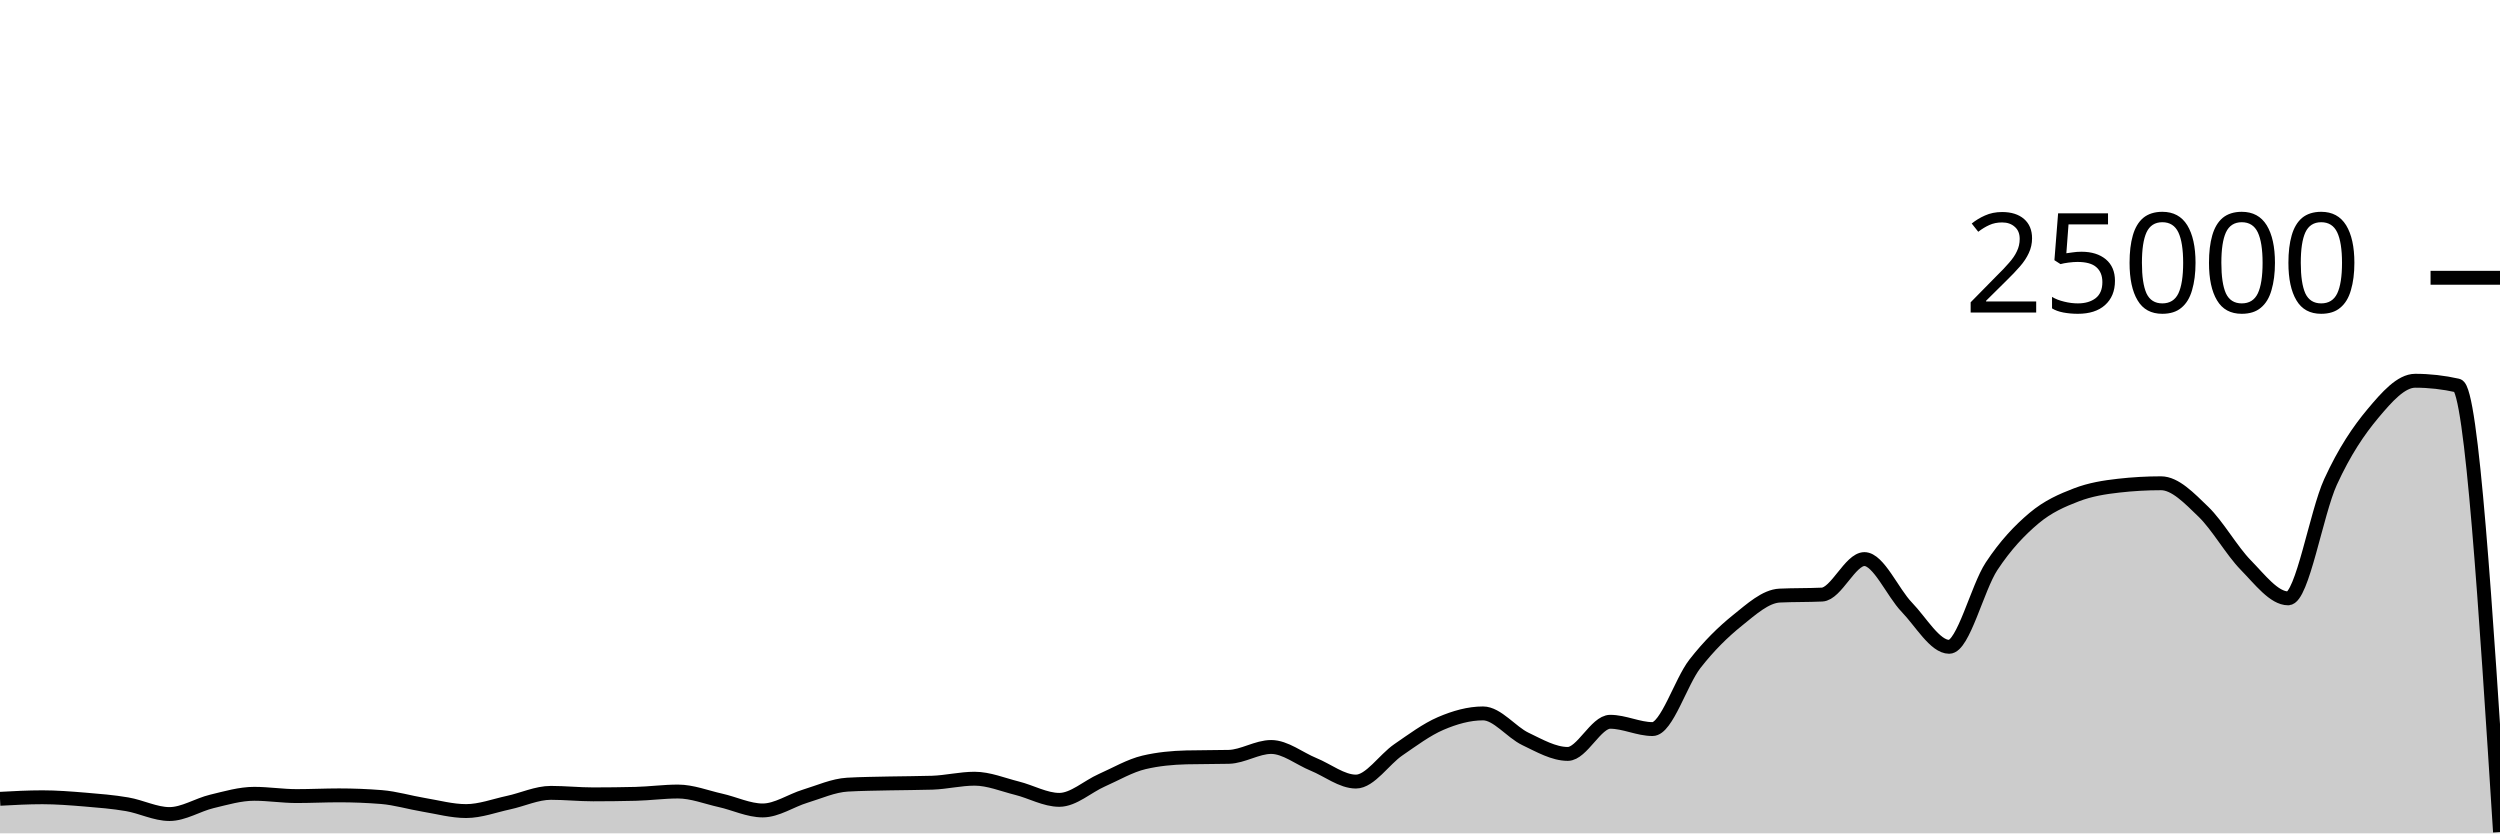
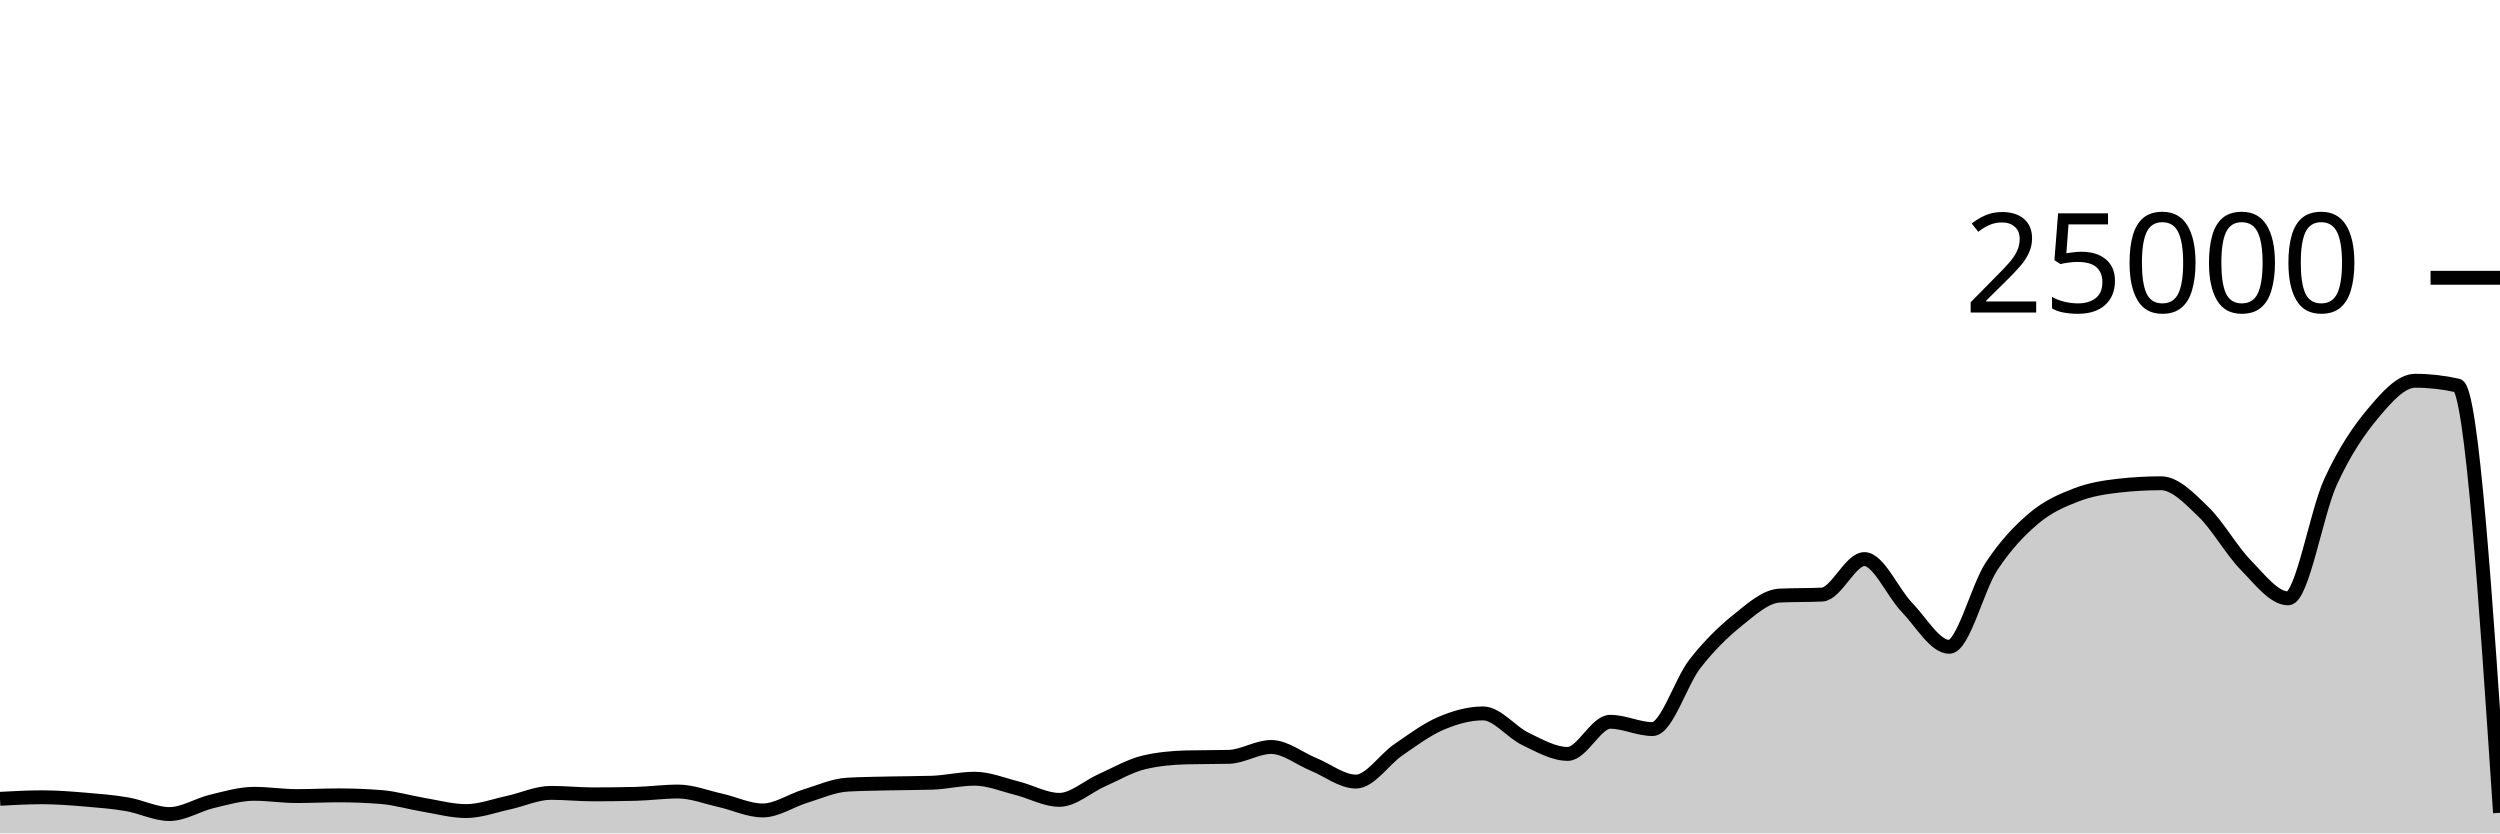
<svg xmlns="http://www.w3.org/2000/svg" viewBox="0 0 180 60">
  <g transform="translate(0,20)">
-     <path class="area" fill="rgba(0, 0, 0, 0.2)" d="M0,37.514C1.017,37.458,2.034,37.403,3.051,37.403C4.068,37.403,5.085,37.484,6.102,37.568C7.119,37.652,8.136,37.733,9.153,37.907C10.169,38.081,11.186,38.611,12.203,38.611C13.22,38.611,14.237,37.944,15.254,37.701C16.271,37.458,17.288,37.154,18.305,37.154C19.322,37.154,20.339,37.318,21.356,37.318C22.373,37.318,23.39,37.266,24.407,37.266C25.424,37.266,26.441,37.306,27.458,37.387C28.475,37.468,29.492,37.779,30.508,37.947C31.525,38.115,32.542,38.397,33.559,38.397C34.576,38.397,35.593,38.009,36.61,37.79C37.627,37.572,38.644,37.086,39.661,37.086C40.678,37.086,41.695,37.194,42.712,37.194C43.729,37.194,44.746,37.181,45.763,37.157C46.78,37.132,47.797,36.99,48.814,36.99C49.831,36.99,50.847,37.397,51.864,37.624C52.881,37.851,53.898,38.352,54.915,38.352C55.932,38.352,56.949,37.638,57.966,37.328C58.983,37.018,60,36.553,61.017,36.494C62.034,36.436,63.051,36.43,64.068,36.406C65.085,36.383,66.102,36.389,67.119,36.355C68.136,36.321,69.153,36.067,70.169,36.067C71.186,36.067,72.203,36.495,73.22,36.749C74.237,37.003,75.254,37.59,76.271,37.59C77.288,37.59,78.305,36.633,79.322,36.182C80.339,35.732,81.356,35.129,82.373,34.89C83.39,34.651,84.407,34.557,85.424,34.531C86.441,34.506,87.458,34.518,88.475,34.493C89.492,34.467,90.508,33.782,91.525,33.782C92.542,33.782,93.559,34.62,94.576,35.035C95.593,35.45,96.61,36.274,97.627,36.274C98.644,36.274,99.661,34.684,100.678,33.987C101.695,33.29,102.712,32.528,103.729,32.091C104.746,31.654,105.763,31.365,106.78,31.365C107.797,31.365,108.814,32.717,109.831,33.203C110.847,33.689,111.864,34.282,112.881,34.282C113.898,34.282,114.915,31.968,115.932,31.968C116.949,31.968,117.966,32.493,118.983,32.493C120,32.493,121.017,29.096,122.034,27.794C123.051,26.491,124.068,25.497,125.085,24.678C126.102,23.86,127.119,22.93,128.136,22.882C129.153,22.834,130.169,22.858,131.186,22.81C132.203,22.762,133.22,20.254,134.237,20.254C135.254,20.254,136.271,22.664,137.288,23.717C138.305,24.77,139.322,26.571,140.339,26.571C141.356,26.571,142.373,22.319,143.39,20.776C144.407,19.233,145.424,18.173,146.441,17.315C147.458,16.458,148.475,16.023,149.492,15.632C150.508,15.241,151.525,15.083,152.542,14.968C153.559,14.853,154.576,14.795,155.593,14.795C156.61,14.795,157.627,15.863,158.644,16.845C159.661,17.826,160.678,19.644,161.695,20.683C162.712,21.723,163.729,23.082,164.746,23.082C165.763,23.082,166.78,16.918,167.797,14.701C168.814,12.483,169.831,10.992,170.847,9.778C171.864,8.563,172.881,7.414,173.898,7.414C174.915,7.414,175.932,7.529,176.949,7.758C177.966,7.988,178.983,23.947,180,39.907L180,40C178.983,40,177.966,40,176.949,40C175.932,40,174.915,40,173.898,40C172.881,40,171.864,40,170.847,40C169.831,40,168.814,40,167.797,40C166.78,40,165.763,40,164.746,40C163.729,40,162.712,40,161.695,40C160.678,40,159.661,40,158.644,40C157.627,40,156.61,40,155.593,40C154.576,40,153.559,40,152.542,40C151.525,40,150.508,40,149.492,40C148.475,40,147.458,40,146.441,40C145.424,40,144.407,40,143.39,40C142.373,40,141.356,40,140.339,40C139.322,40,138.305,40,137.288,40C136.271,40,135.254,40,134.237,40C133.22,40,132.203,40,131.186,40C130.169,40,129.153,40,128.136,40C127.119,40,126.102,40,125.085,40C124.068,40,123.051,40,122.034,40C121.017,40,120,40,118.983,40C117.966,40,116.949,40,115.932,40C114.915,40,113.898,40,112.881,40C111.864,40,110.847,40,109.831,40C108.814,40,107.797,40,106.78,40C105.763,40,104.746,40,103.729,40C102.712,40,101.695,40,100.678,40C99.661,40,98.644,40,97.627,40C96.61,40,95.593,40,94.576,40C93.559,40,92.542,40,91.525,40C90.508,40,89.492,40,88.475,40C87.458,40,86.441,40,85.424,40C84.407,40,83.39,40,82.373,40C81.356,40,80.339,40,79.322,40C78.305,40,77.288,40,76.271,40C75.254,40,74.237,40,73.22,40C72.203,40,71.186,40,70.169,40C69.153,40,68.136,40,67.119,40C66.102,40,65.085,40,64.068,40C63.051,40,62.034,40,61.017,40C60,40,58.983,40,57.966,40C56.949,40,55.932,40,54.915,40C53.898,40,52.881,40,51.864,40C50.847,40,49.831,40,48.814,40C47.797,40,46.78,40,45.763,40C44.746,40,43.729,40,42.712,40C41.695,40,40.678,40,39.661,40C38.644,40,37.627,40,36.61,40C35.593,40,34.576,40,33.559,40C32.542,40,31.525,40,30.508,40C29.492,40,28.475,40,27.458,40C26.441,40,25.424,40,24.407,40C23.39,40,22.373,40,21.356,40C20.339,40,19.322,40,18.305,40C17.288,40,16.271,40,15.254,40C14.237,40,13.22,40,12.203,40C11.186,40,10.169,40,9.153,40C8.136,40,7.119,40,6.102,40C5.085,40,4.068,40,3.051,40C2.034,40,1.017,40,0,40Z" />
-     <path class="line" stroke="black" fill="none" d="M0,37.514C1.017,37.458,2.034,37.403,3.051,37.403C4.068,37.403,5.085,37.484,6.102,37.568C7.119,37.652,8.136,37.733,9.153,37.907C10.169,38.081,11.186,38.611,12.203,38.611C13.22,38.611,14.237,37.944,15.254,37.701C16.271,37.458,17.288,37.154,18.305,37.154C19.322,37.154,20.339,37.318,21.356,37.318C22.373,37.318,23.39,37.266,24.407,37.266C25.424,37.266,26.441,37.306,27.458,37.387C28.475,37.468,29.492,37.779,30.508,37.947C31.525,38.115,32.542,38.397,33.559,38.397C34.576,38.397,35.593,38.009,36.61,37.79C37.627,37.572,38.644,37.086,39.661,37.086C40.678,37.086,41.695,37.194,42.712,37.194C43.729,37.194,44.746,37.181,45.763,37.157C46.78,37.132,47.797,36.99,48.814,36.99C49.831,36.99,50.847,37.397,51.864,37.624C52.881,37.851,53.898,38.352,54.915,38.352C55.932,38.352,56.949,37.638,57.966,37.328C58.983,37.018,60,36.553,61.017,36.494C62.034,36.436,63.051,36.43,64.068,36.406C65.085,36.383,66.102,36.389,67.119,36.355C68.136,36.321,69.153,36.067,70.169,36.067C71.186,36.067,72.203,36.495,73.22,36.749C74.237,37.003,75.254,37.59,76.271,37.59C77.288,37.59,78.305,36.633,79.322,36.182C80.339,35.732,81.356,35.129,82.373,34.89C83.39,34.651,84.407,34.557,85.424,34.531C86.441,34.506,87.458,34.518,88.475,34.493C89.492,34.467,90.508,33.782,91.525,33.782C92.542,33.782,93.559,34.62,94.576,35.035C95.593,35.45,96.61,36.274,97.627,36.274C98.644,36.274,99.661,34.684,100.678,33.987C101.695,33.29,102.712,32.528,103.729,32.091C104.746,31.654,105.763,31.365,106.78,31.365C107.797,31.365,108.814,32.717,109.831,33.203C110.847,33.689,111.864,34.282,112.881,34.282C113.898,34.282,114.915,31.968,115.932,31.968C116.949,31.968,117.966,32.493,118.983,32.493C120,32.493,121.017,29.096,122.034,27.794C123.051,26.491,124.068,25.497,125.085,24.678C126.102,23.86,127.119,22.93,128.136,22.882C129.153,22.834,130.169,22.858,131.186,22.81C132.203,22.762,133.22,20.254,134.237,20.254C135.254,20.254,136.271,22.664,137.288,23.717C138.305,24.77,139.322,26.571,140.339,26.571C141.356,26.571,142.373,22.319,143.39,20.776C144.407,19.233,145.424,18.173,146.441,17.315C147.458,16.458,148.475,16.023,149.492,15.632C150.508,15.241,151.525,15.083,152.542,14.968C153.559,14.853,154.576,14.795,155.593,14.795C156.61,14.795,157.627,15.863,158.644,16.845C159.661,17.826,160.678,19.644,161.695,20.683C162.712,21.723,163.729,23.082,164.746,23.082C165.763,23.082,166.78,16.918,167.797,14.701C168.814,12.483,169.831,10.992,170.847,9.778C171.864,8.563,172.881,7.414,173.898,7.414C174.915,7.414,175.932,7.529,176.949,7.758C177.966,7.988,178.983,23.947,180,39.907" />
+     <path class="area" fill="rgba(0, 0, 0, 0.2)" d="M0,37.514C1.017,37.458,2.034,37.403,3.051,37.403C4.068,37.403,5.085,37.484,6.102,37.568C7.119,37.652,8.136,37.733,9.153,37.907C10.169,38.081,11.186,38.611,12.203,38.611C13.22,38.611,14.237,37.944,15.254,37.701C16.271,37.458,17.288,37.154,18.305,37.154C19.322,37.154,20.339,37.318,21.356,37.318C22.373,37.318,23.39,37.266,24.407,37.266C25.424,37.266,26.441,37.306,27.458,37.387C28.475,37.468,29.492,37.779,30.508,37.947C31.525,38.115,32.542,38.397,33.559,38.397C34.576,38.397,35.593,38.009,36.61,37.79C37.627,37.572,38.644,37.086,39.661,37.086C40.678,37.086,41.695,37.194,42.712,37.194C43.729,37.194,44.746,37.181,45.763,37.157C46.78,37.132,47.797,36.99,48.814,36.99C49.831,36.99,50.847,37.397,51.864,37.624C52.881,37.851,53.898,38.352,54.915,38.352C55.932,38.352,56.949,37.638,57.966,37.328C58.983,37.018,60,36.553,61.017,36.494C62.034,36.436,63.051,36.43,64.068,36.406C65.085,36.383,66.102,36.389,67.119,36.355C68.136,36.321,69.153,36.067,70.169,36.067C71.186,36.067,72.203,36.495,73.22,36.749C74.237,37.003,75.254,37.59,76.271,37.59C77.288,37.59,78.305,36.633,79.322,36.182C80.339,35.732,81.356,35.129,82.373,34.89C83.39,34.651,84.407,34.557,85.424,34.531C86.441,34.506,87.458,34.518,88.475,34.493C89.492,34.467,90.508,33.782,91.525,33.782C92.542,33.782,93.559,34.62,94.576,35.035C95.593,35.45,96.61,36.274,97.627,36.274C98.644,36.274,99.661,34.684,100.678,33.987C101.695,33.29,102.712,32.528,103.729,32.091C104.746,31.654,105.763,31.365,106.78,31.365C107.797,31.365,108.814,32.717,109.831,33.203C110.847,33.689,111.864,34.282,112.881,34.282C113.898,34.282,114.915,31.968,115.932,31.968C116.949,31.968,117.966,32.493,118.983,32.493C120,32.493,121.017,29.096,122.034,27.794C123.051,26.491,124.068,25.497,125.085,24.678C126.102,23.86,127.119,22.93,128.136,22.882C129.153,22.834,130.169,22.858,131.186,22.81C132.203,22.762,133.22,20.254,134.237,20.254C135.254,20.254,136.271,22.664,137.288,23.717C138.305,24.77,139.322,26.571,140.339,26.571C141.356,26.571,142.373,22.319,143.39,20.776C144.407,19.233,145.424,18.173,146.441,17.315C147.458,16.458,148.475,16.023,149.492,15.632C150.508,15.241,151.525,15.083,152.542,14.968C153.559,14.853,154.576,14.795,155.593,14.795C156.61,14.795,157.627,15.863,158.644,16.845C159.661,17.826,160.678,19.644,161.695,20.683C162.712,21.723,163.729,23.082,164.746,23.082C165.763,23.082,166.78,16.918,167.797,14.701C168.814,12.483,169.831,10.992,170.847,9.778C171.864,8.563,172.881,7.414,173.898,7.414C174.915,7.414,175.932,7.529,176.949,7.758C177.966,7.988,178.983,23.254,180,38.52L180,40C178.983,40,177.966,40,176.949,40C175.932,40,174.915,40,173.898,40C172.881,40,171.864,40,170.847,40C169.831,40,168.814,40,167.797,40C166.78,40,165.763,40,164.746,40C163.729,40,162.712,40,161.695,40C160.678,40,159.661,40,158.644,40C157.627,40,156.61,40,155.593,40C154.576,40,153.559,40,152.542,40C151.525,40,150.508,40,149.492,40C148.475,40,147.458,40,146.441,40C145.424,40,144.407,40,143.39,40C142.373,40,141.356,40,140.339,40C139.322,40,138.305,40,137.288,40C136.271,40,135.254,40,134.237,40C133.22,40,132.203,40,131.186,40C130.169,40,129.153,40,128.136,40C127.119,40,126.102,40,125.085,40C124.068,40,123.051,40,122.034,40C121.017,40,120,40,118.983,40C117.966,40,116.949,40,115.932,40C114.915,40,113.898,40,112.881,40C111.864,40,110.847,40,109.831,40C108.814,40,107.797,40,106.78,40C105.763,40,104.746,40,103.729,40C102.712,40,101.695,40,100.678,40C99.661,40,98.644,40,97.627,40C96.61,40,95.593,40,94.576,40C93.559,40,92.542,40,91.525,40C90.508,40,89.492,40,88.475,40C87.458,40,86.441,40,85.424,40C84.407,40,83.39,40,82.373,40C81.356,40,80.339,40,79.322,40C78.305,40,77.288,40,76.271,40C75.254,40,74.237,40,73.22,40C72.203,40,71.186,40,70.169,40C69.153,40,68.136,40,67.119,40C66.102,40,65.085,40,64.068,40C63.051,40,62.034,40,61.017,40C60,40,58.983,40,57.966,40C56.949,40,55.932,40,54.915,40C53.898,40,52.881,40,51.864,40C50.847,40,49.831,40,48.814,40C47.797,40,46.78,40,45.763,40C44.746,40,43.729,40,42.712,40C41.695,40,40.678,40,39.661,40C38.644,40,37.627,40,36.61,40C35.593,40,34.576,40,33.559,40C32.542,40,31.525,40,30.508,40C29.492,40,28.475,40,27.458,40C26.441,40,25.424,40,24.407,40C23.39,40,22.373,40,21.356,40C20.339,40,19.322,40,18.305,40C17.288,40,16.271,40,15.254,40C14.237,40,13.22,40,12.203,40C11.186,40,10.169,40,9.153,40C8.136,40,7.119,40,6.102,40C5.085,40,4.068,40,3.051,40C2.034,40,1.017,40,0,40Z" />
+     <path class="line" stroke="black" fill="none" d="M0,37.514C1.017,37.458,2.034,37.403,3.051,37.403C4.068,37.403,5.085,37.484,6.102,37.568C7.119,37.652,8.136,37.733,9.153,37.907C10.169,38.081,11.186,38.611,12.203,38.611C13.22,38.611,14.237,37.944,15.254,37.701C16.271,37.458,17.288,37.154,18.305,37.154C19.322,37.154,20.339,37.318,21.356,37.318C22.373,37.318,23.39,37.266,24.407,37.266C25.424,37.266,26.441,37.306,27.458,37.387C28.475,37.468,29.492,37.779,30.508,37.947C31.525,38.115,32.542,38.397,33.559,38.397C34.576,38.397,35.593,38.009,36.61,37.79C37.627,37.572,38.644,37.086,39.661,37.086C40.678,37.086,41.695,37.194,42.712,37.194C43.729,37.194,44.746,37.181,45.763,37.157C46.78,37.132,47.797,36.99,48.814,36.99C49.831,36.99,50.847,37.397,51.864,37.624C52.881,37.851,53.898,38.352,54.915,38.352C55.932,38.352,56.949,37.638,57.966,37.328C58.983,37.018,60,36.553,61.017,36.494C62.034,36.436,63.051,36.43,64.068,36.406C65.085,36.383,66.102,36.389,67.119,36.355C68.136,36.321,69.153,36.067,70.169,36.067C71.186,36.067,72.203,36.495,73.22,36.749C74.237,37.003,75.254,37.59,76.271,37.59C77.288,37.59,78.305,36.633,79.322,36.182C80.339,35.732,81.356,35.129,82.373,34.89C83.39,34.651,84.407,34.557,85.424,34.531C86.441,34.506,87.458,34.518,88.475,34.493C89.492,34.467,90.508,33.782,91.525,33.782C92.542,33.782,93.559,34.62,94.576,35.035C95.593,35.45,96.61,36.274,97.627,36.274C98.644,36.274,99.661,34.684,100.678,33.987C101.695,33.29,102.712,32.528,103.729,32.091C104.746,31.654,105.763,31.365,106.78,31.365C107.797,31.365,108.814,32.717,109.831,33.203C110.847,33.689,111.864,34.282,112.881,34.282C113.898,34.282,114.915,31.968,115.932,31.968C116.949,31.968,117.966,32.493,118.983,32.493C120,32.493,121.017,29.096,122.034,27.794C123.051,26.491,124.068,25.497,125.085,24.678C126.102,23.86,127.119,22.93,128.136,22.882C129.153,22.834,130.169,22.858,131.186,22.81C132.203,22.762,133.22,20.254,134.237,20.254C135.254,20.254,136.271,22.664,137.288,23.717C138.305,24.77,139.322,26.571,140.339,26.571C141.356,26.571,142.373,22.319,143.39,20.776C144.407,19.233,145.424,18.173,146.441,17.315C147.458,16.458,148.475,16.023,149.492,15.632C150.508,15.241,151.525,15.083,152.542,14.968C153.559,14.853,154.576,14.795,155.593,14.795C156.61,14.795,157.627,15.863,158.644,16.845C159.661,17.826,160.678,19.644,161.695,20.683C162.712,21.723,163.729,23.082,164.746,23.082C165.763,23.082,166.78,16.918,167.797,14.701C168.814,12.483,169.831,10.992,170.847,9.778C171.864,8.563,172.881,7.414,173.898,7.414C174.915,7.414,175.932,7.529,176.949,7.758C177.966,7.988,178.983,23.254,180,38.52" />
    <path class="axis-ceiling" stroke-width="1" stroke="black" fill="none" d="M175,0L180,0" />
    <text class="axis-ceiling-label" font-family="sans-serif" text-anchor="end" font-size="10px" x="170" y="2.5">25000</text>
  </g>
</svg>
